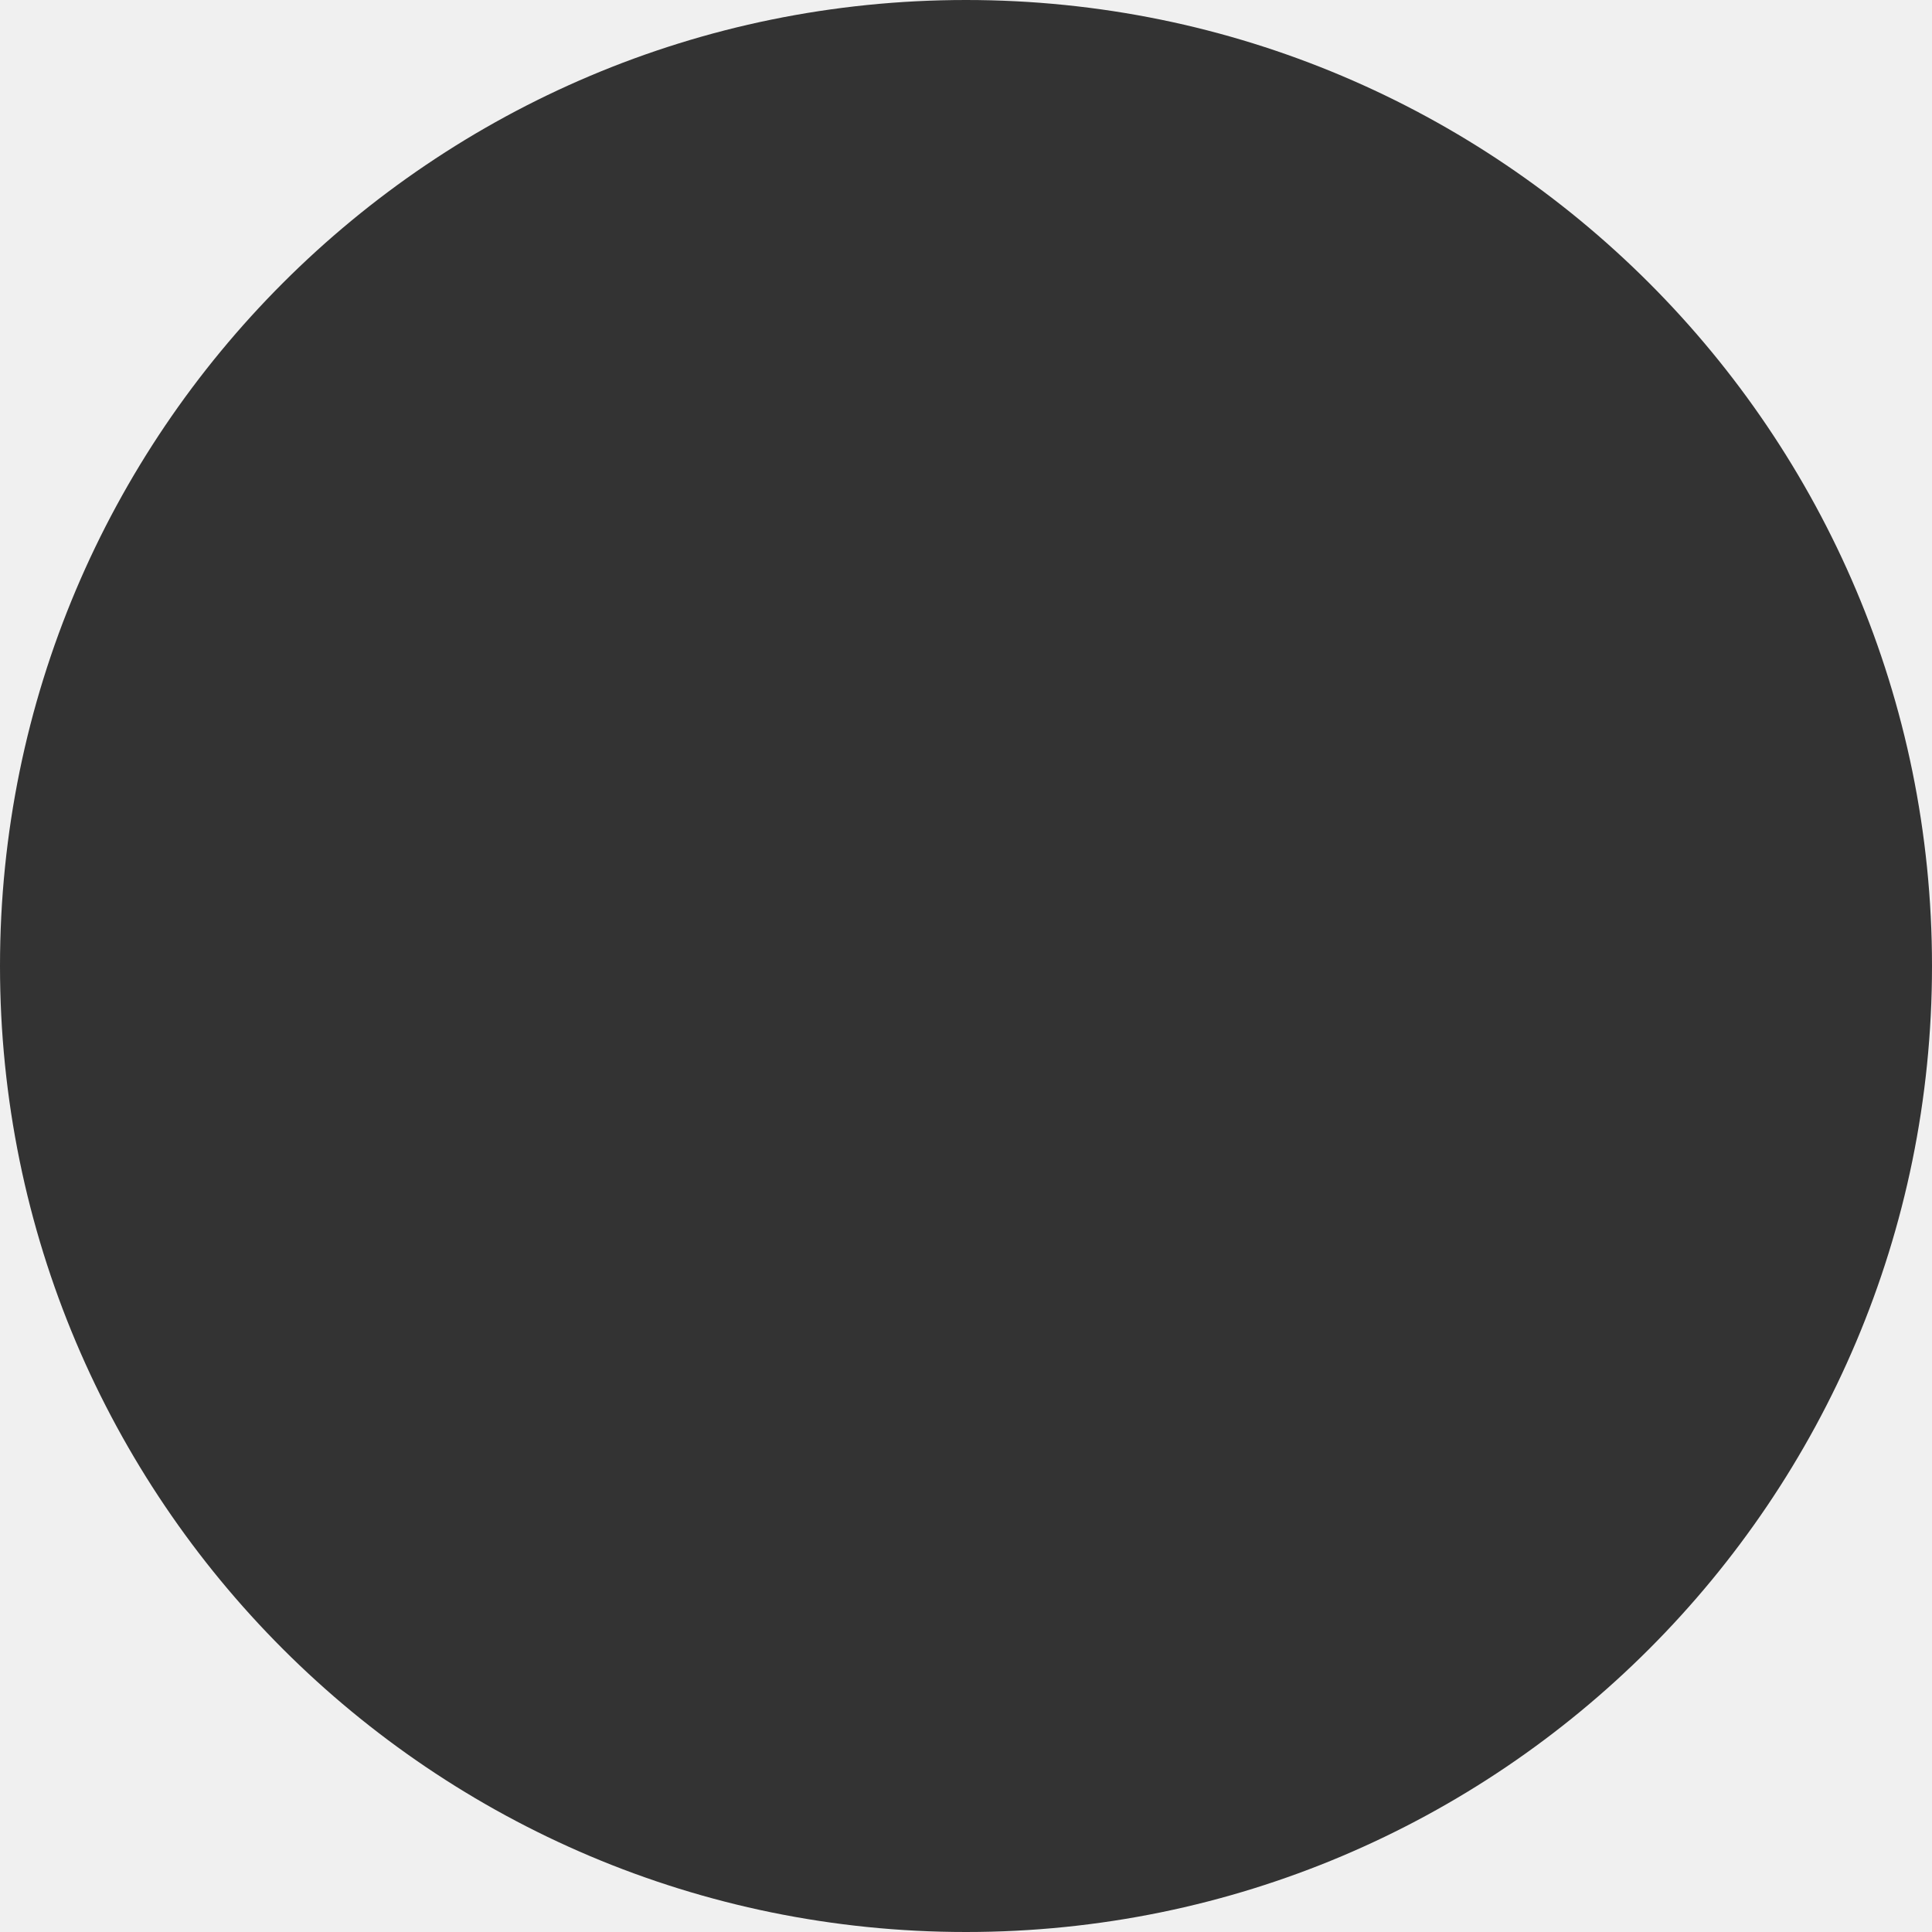
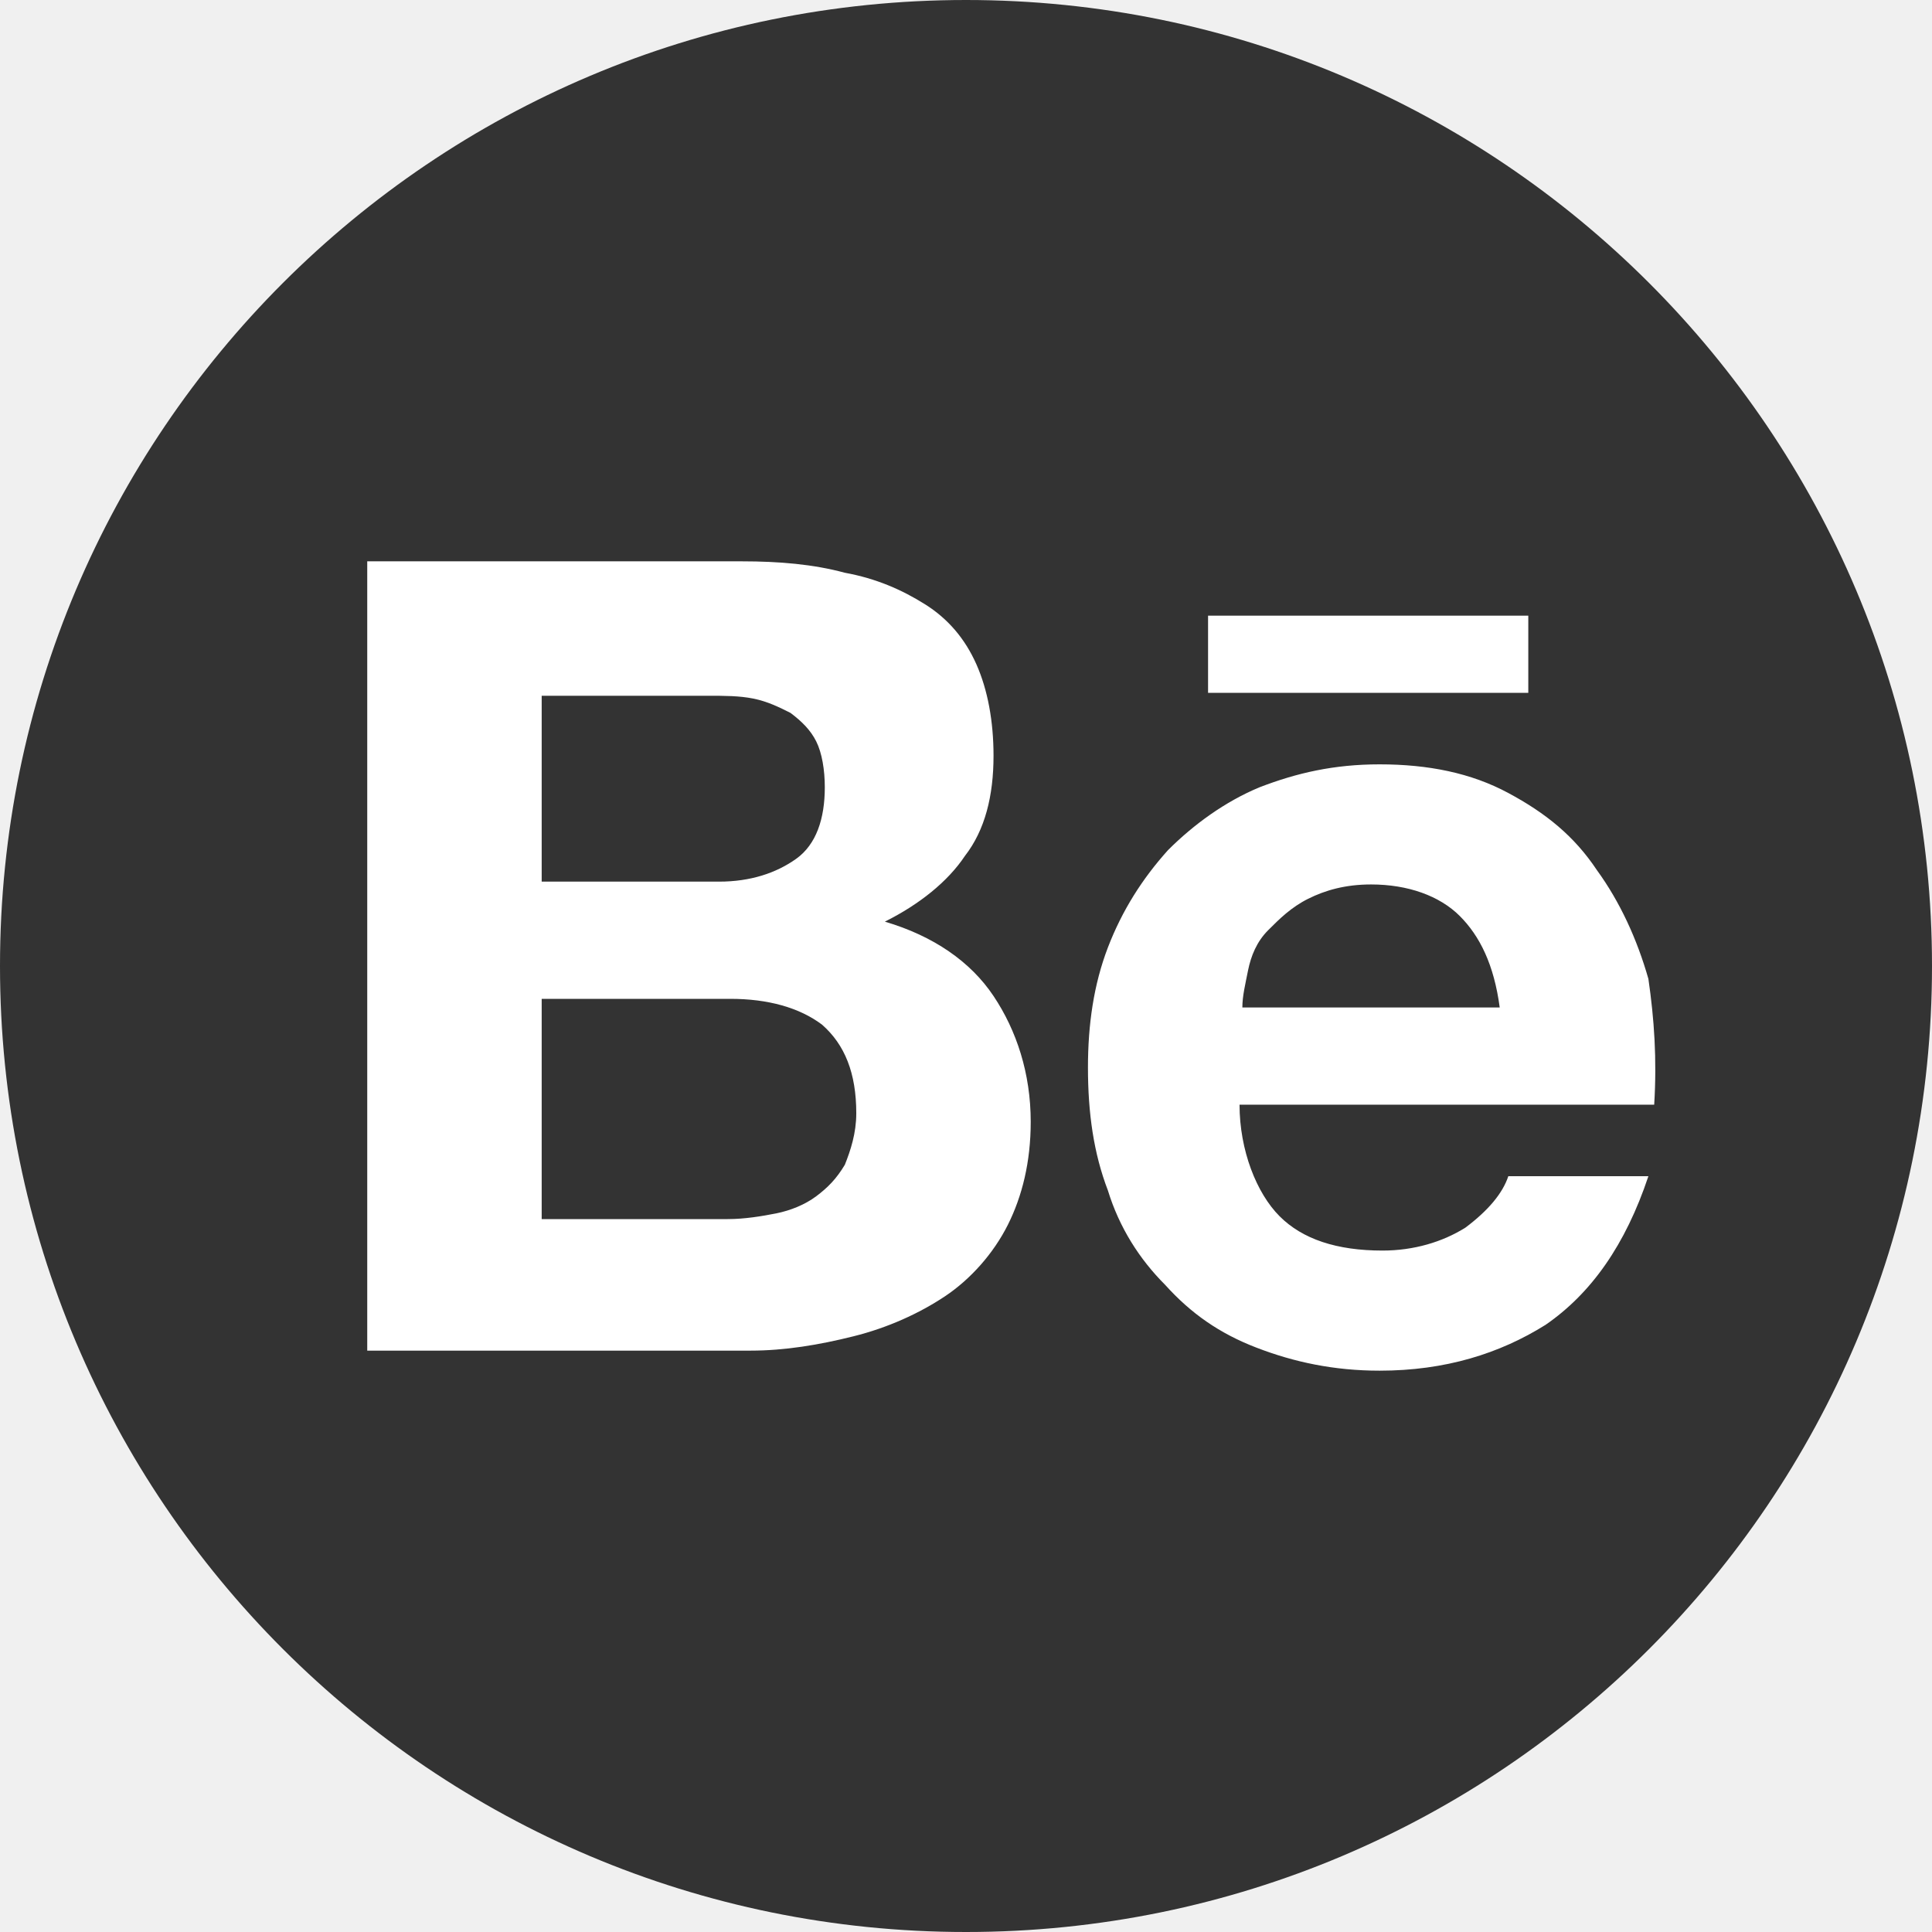
<svg xmlns="http://www.w3.org/2000/svg" width="24" height="24" viewBox="0 0 24 24" fill="none">
  <rect width="24" height="24" rx="12" fill="#333333" />
+   <path d="M9.216 6.973C9.678 6.973 10.104 7.009 10.495 7.115C10.886 7.186 11.206 7.328 11.49 7.506C11.774 7.684 11.987 7.932 12.129 8.252C12.271 8.572 12.342 8.963 12.342 9.389C12.342 9.886 12.236 10.312 11.987 10.632C11.774 10.952 11.419 11.236 10.992 11.449C11.596 11.627 12.058 11.947 12.342 12.373C12.627 12.799 12.804 13.332 12.804 13.936C12.804 14.433 12.698 14.86 12.52 15.215C12.342 15.57 12.058 15.89 11.739 16.103C11.419 16.316 11.028 16.494 10.602 16.6C10.175 16.707 9.749 16.778 9.323 16.778H4.562V6.973H9.216ZM8.932 10.952C9.323 10.952 9.643 10.845 9.891 10.668C10.14 10.49 10.246 10.17 10.246 9.78C10.246 9.566 10.211 9.353 10.14 9.211C10.069 9.069 9.962 8.963 9.82 8.856C9.678 8.785 9.536 8.714 9.358 8.678C9.181 8.643 9.003 8.643 8.79 8.643H6.729V10.952H8.932ZM9.039 15.144C9.252 15.144 9.465 15.108 9.643 15.073C9.82 15.037 9.998 14.966 10.14 14.86C10.282 14.753 10.389 14.646 10.495 14.469C10.566 14.291 10.637 14.078 10.637 13.829C10.637 13.332 10.495 12.977 10.211 12.728C9.927 12.515 9.536 12.408 9.074 12.408H6.729V15.144H9.039ZM15.895 15.108C16.179 15.393 16.605 15.535 17.174 15.535C17.564 15.535 17.92 15.428 18.204 15.25C18.488 15.037 18.666 14.824 18.737 14.611H20.477C20.193 15.463 19.767 16.067 19.199 16.458C18.63 16.814 17.955 17.027 17.138 17.027C16.57 17.027 16.073 16.92 15.611 16.742C15.149 16.565 14.794 16.316 14.474 15.961C14.154 15.641 13.905 15.25 13.763 14.789C13.586 14.327 13.515 13.829 13.515 13.261C13.515 12.728 13.586 12.231 13.763 11.769C13.941 11.307 14.19 10.916 14.509 10.561C14.829 10.241 15.22 9.957 15.646 9.78C16.108 9.602 16.57 9.495 17.138 9.495C17.742 9.495 18.275 9.602 18.737 9.851C19.199 10.099 19.554 10.383 19.838 10.81C20.122 11.201 20.335 11.662 20.477 12.16C20.549 12.657 20.584 13.154 20.549 13.723H15.398C15.398 14.291 15.611 14.824 15.895 15.108ZM18.133 11.378C17.884 11.13 17.493 10.987 17.032 10.987C16.712 10.987 16.463 11.059 16.25 11.165C16.037 11.272 15.895 11.414 15.753 11.556C15.611 11.698 15.54 11.876 15.504 12.053C15.469 12.231 15.433 12.373 15.433 12.515H18.63C18.559 11.982 18.382 11.627 18.133 11.378ZM15.007 7.648H18.985V8.607H15.007V7.648Z" fill="white" />
</svg>
